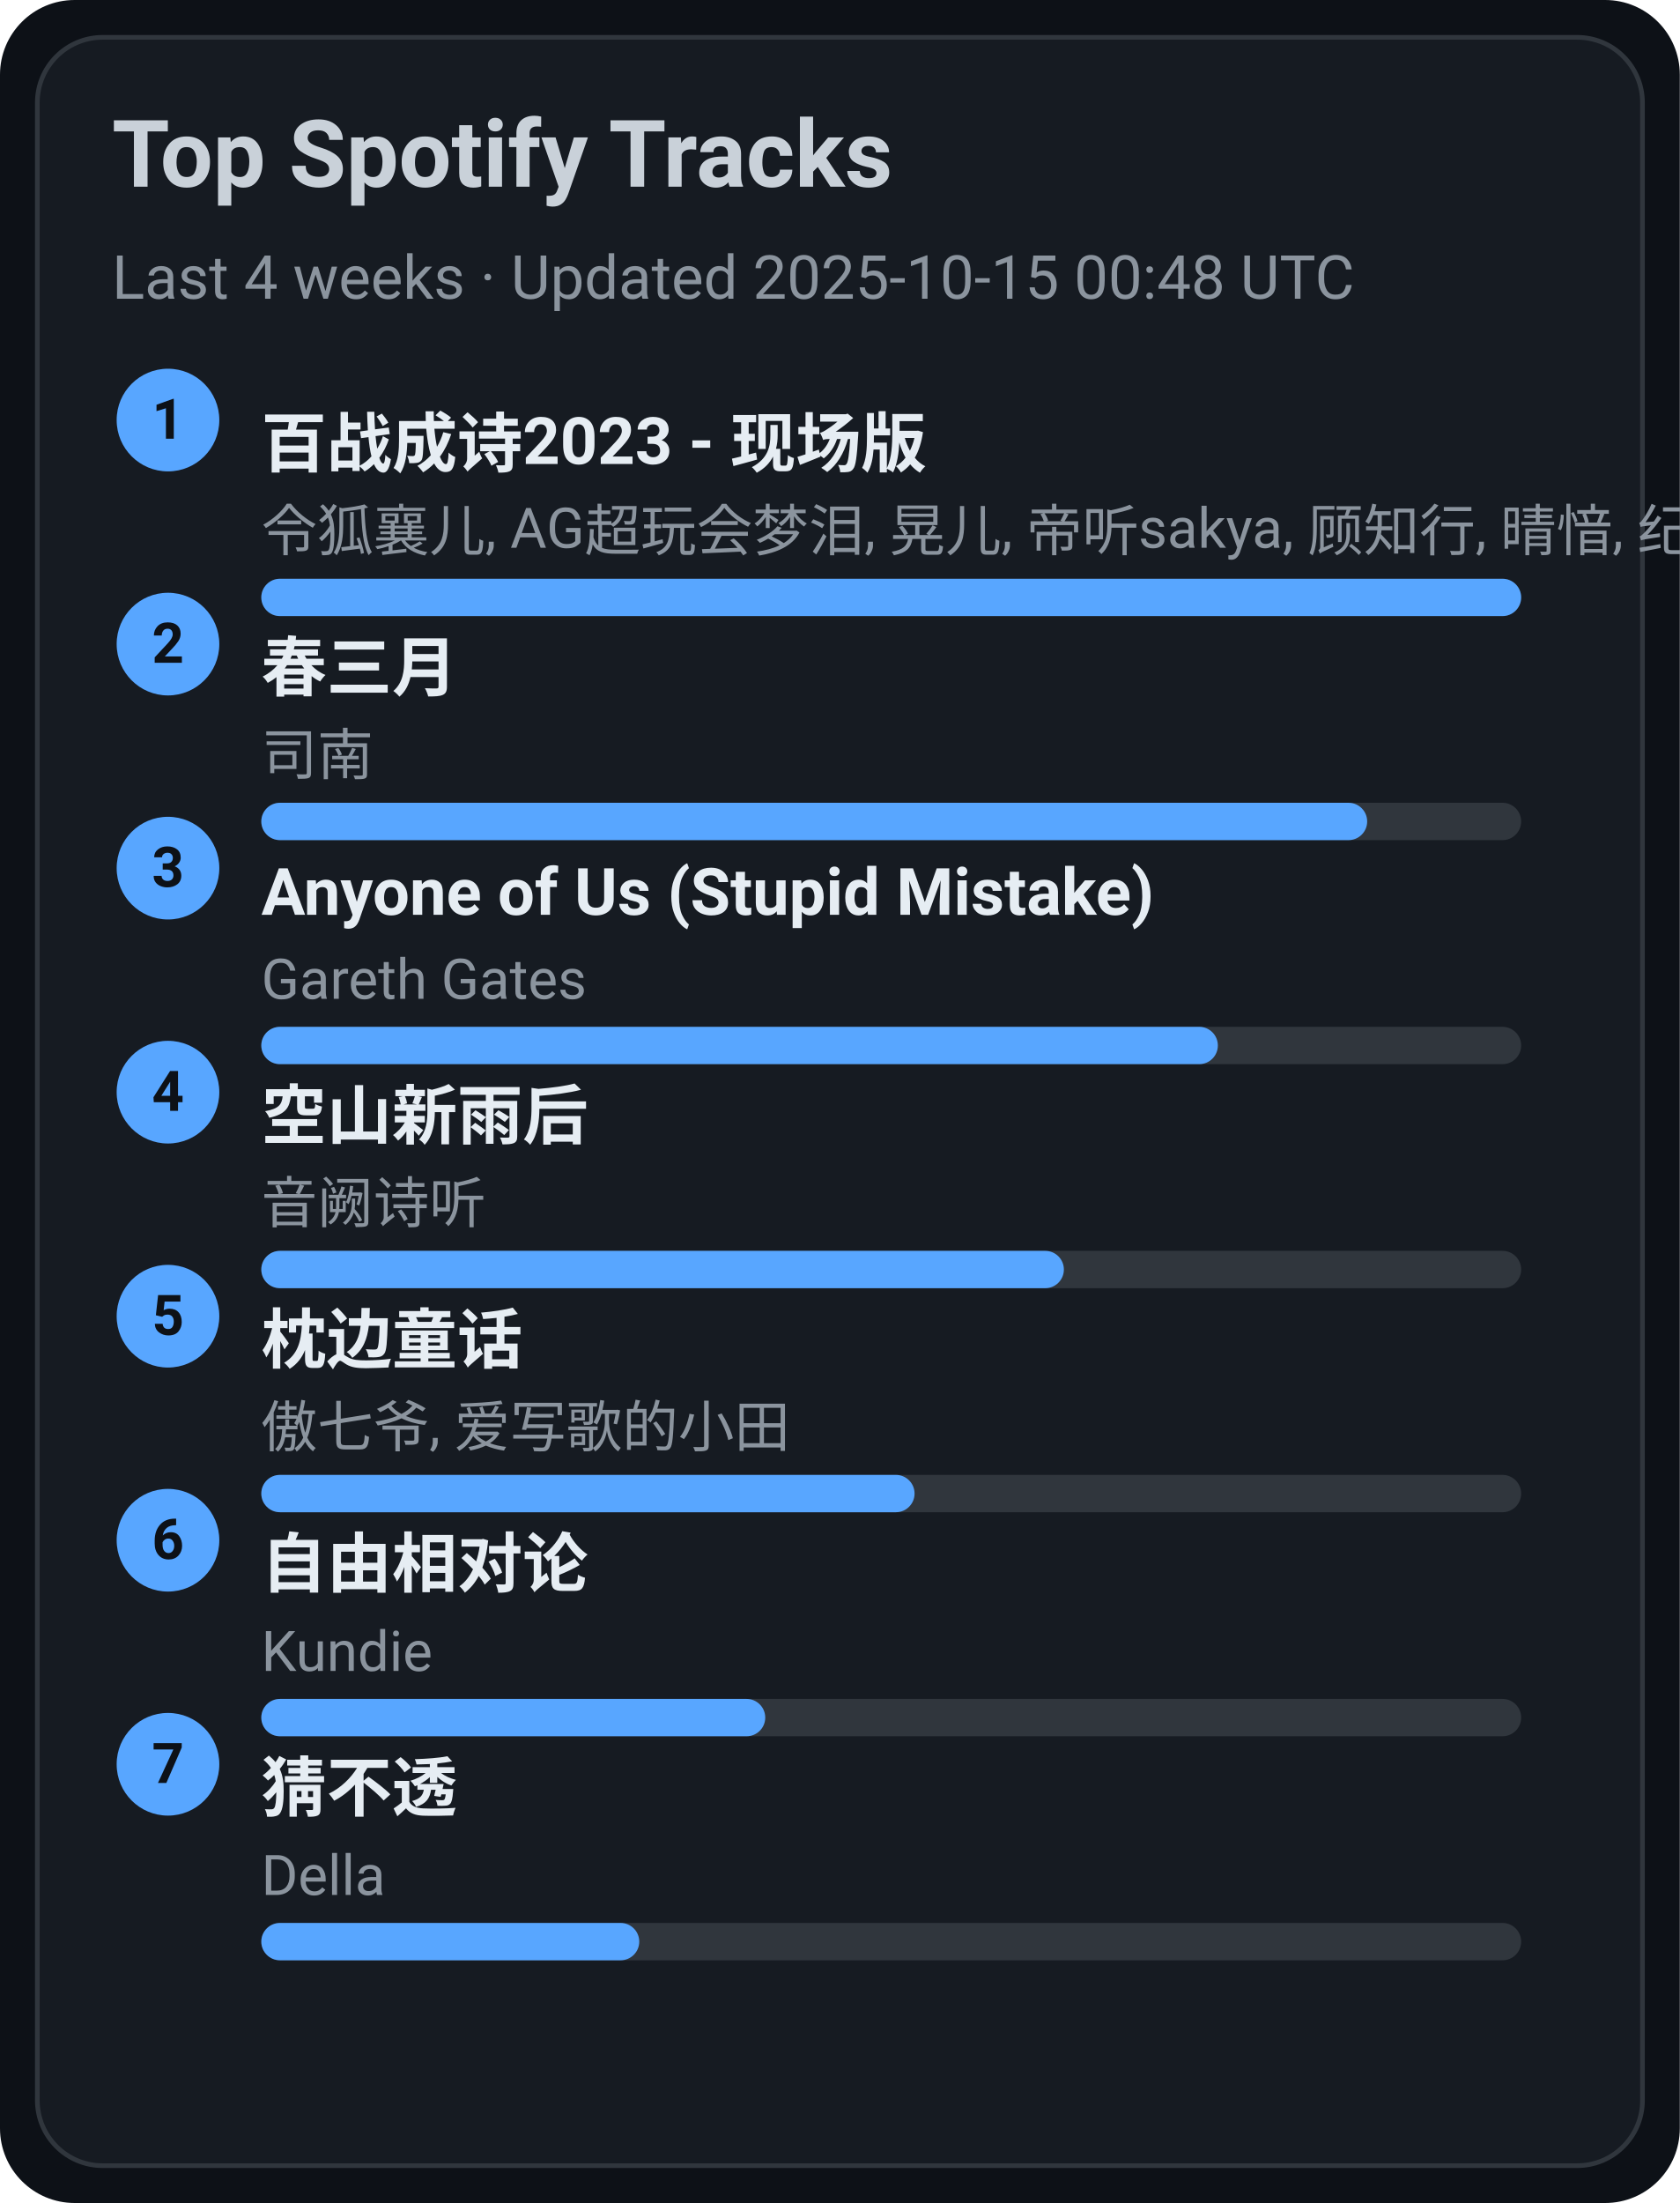
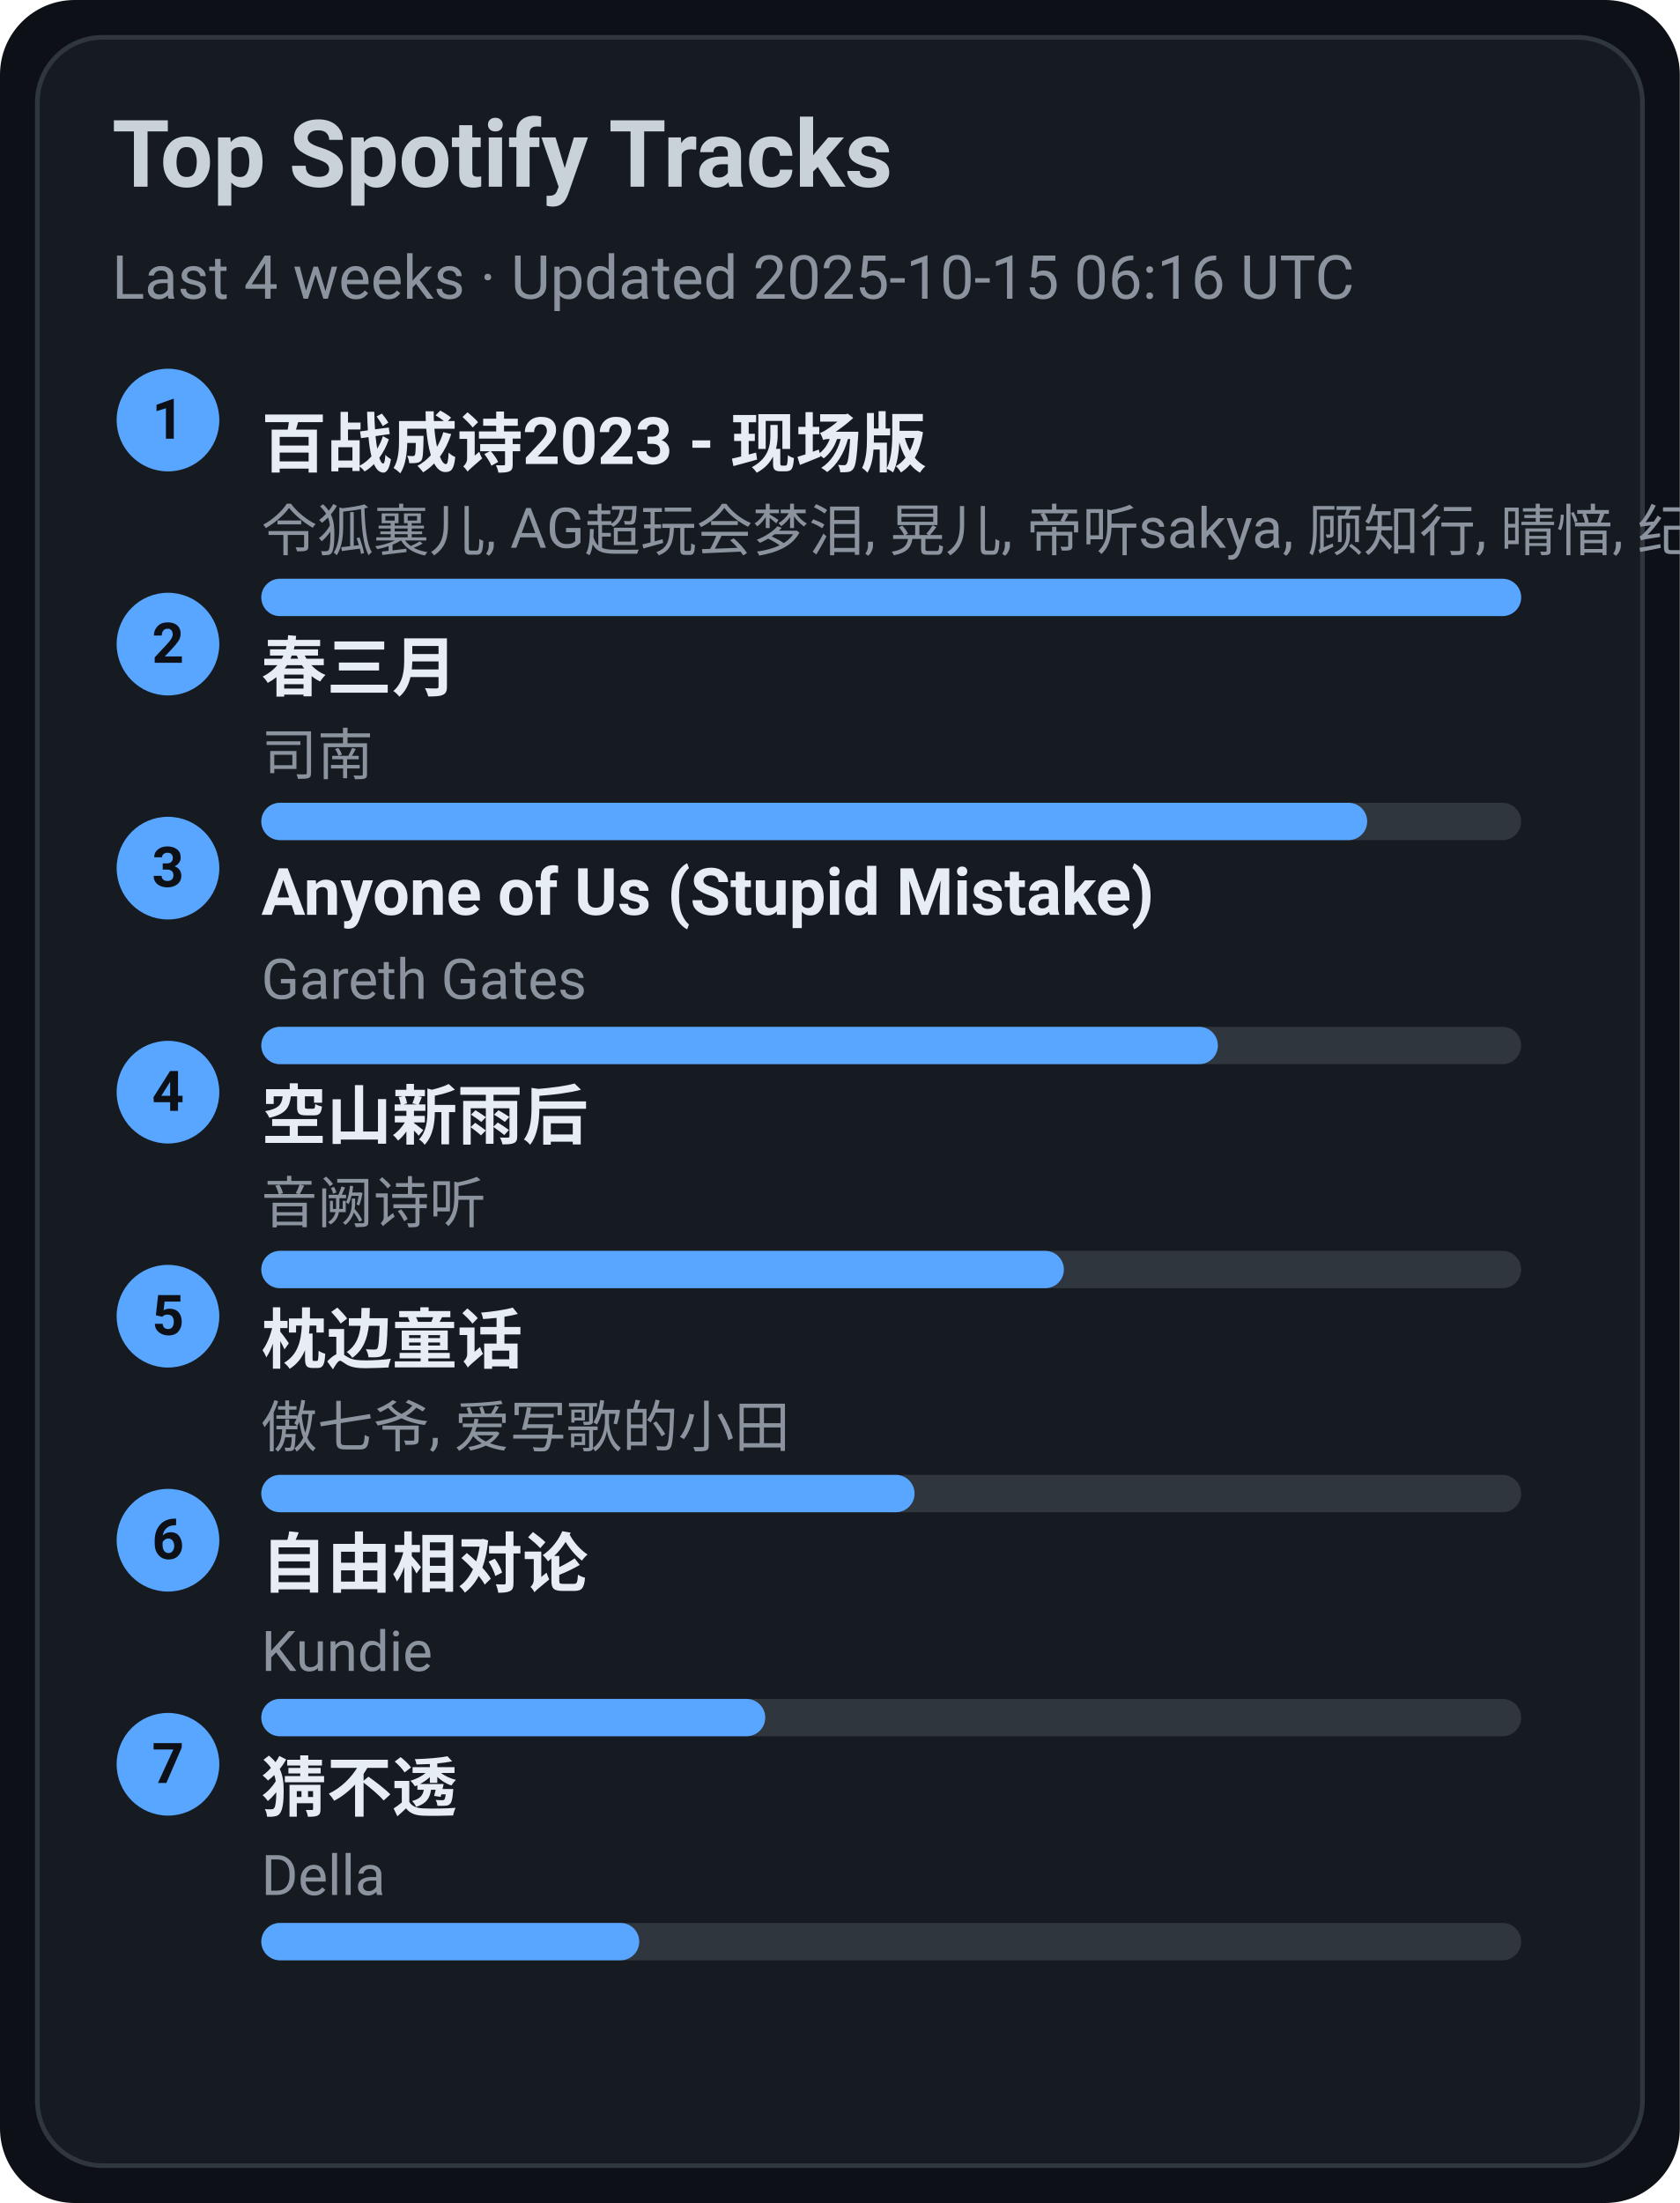
<svg xmlns="http://www.w3.org/2000/svg" width="360" height="472" viewBox="0 0 360 472">
  <style>text{font-family:-apple-system,BlinkMacSystemFont,Segoe UI,Roboto,Ubuntu,Helvetica Neue,Arial,Noto Sans,sans-serif}</style>
  <rect width="360" height="472" rx="16" fill="#0d1117" />
  <rect x="8" y="8" width="344" height="456" rx="14" fill="#161b22" stroke="#30363d" />
  <text x="24" y="40" font-size="20" fill="#c9d1d9" font-weight="600">Top Spotify Tracks</text>
-   <text x="24" y="64" font-size="13" fill="#8b949e">Last 4 weeks · Updated 2025-10-15 00:48 UTC</text>
+   <text x="24" y="64" font-size="13" fill="#8b949e">Last 4 weeks · Updated 2025-10-15 06:16 UTC</text>
  <circle cx="36" cy="90" r="11" fill="#58a6ff" />
  <text x="36" y="94" text-anchor="middle" font-size="12" fill="#0d1117" font-weight="700">1</text>
  <a href="https://open.spotify.com/track/2gttnS8fWnDwziLFt2TLEi" target="_blank" rel="noopener noreferrer">
    <text x="56" y="100" font-size="14" fill="#e6edf3" font-weight="600">百战成诗2023 - 现场版</text>
  </a>
  <text x="56" y="118" font-size="12" fill="#8b949e">令狐襄儿, AG超玩会梦泪, 晃儿, 帝听sakya, 顾知行, 晴愔, 纪粹希, 于冬然, 呦猫UNEKO</text>
  <rect x="56" y="124" width="270" height="8" rx="4" fill="#30363d" />
  <rect x="56" y="124" width="270" height="8" rx="4" fill="#58a6ff" />
  <circle cx="36" cy="138" r="11" fill="#58a6ff" />
  <text x="36" y="142" text-anchor="middle" font-size="12" fill="#0d1117" font-weight="700">2</text>
  <a href="https://open.spotify.com/track/5A9BOP4WTk2UayDlMb8w98" target="_blank" rel="noopener noreferrer">
    <text x="56" y="148" font-size="14" fill="#e6edf3" font-weight="600">春三月</text>
  </a>
  <text x="56" y="166" font-size="12" fill="#8b949e">司南</text>
  <rect x="56" y="172" width="270" height="8" rx="4" fill="#30363d" />
  <rect x="56" y="172" width="237" height="8" rx="4" fill="#58a6ff" />
  <circle cx="36" cy="186" r="11" fill="#58a6ff" />
  <text x="36" y="190" text-anchor="middle" font-size="12" fill="#0d1117" font-weight="700">3</text>
  <a href="https://open.spotify.com/track/7KZo8AI9F3Vnn3FXEYBL9f" target="_blank" rel="noopener noreferrer">
    <text x="56" y="196" font-size="14" fill="#e6edf3" font-weight="600">Anyone of Us (Stupid Mistake)</text>
  </a>
  <text x="56" y="214" font-size="12" fill="#8b949e">Gareth Gates</text>
  <rect x="56" y="220" width="270" height="8" rx="4" fill="#30363d" />
  <rect x="56" y="220" width="205" height="8" rx="4" fill="#58a6ff" />
  <circle cx="36" cy="234" r="11" fill="#58a6ff" />
  <text x="36" y="238" text-anchor="middle" font-size="12" fill="#0d1117" font-weight="700">4</text>
  <a href="https://open.spotify.com/track/7c1D58U8AIVOGlYzh5U6sk" target="_blank" rel="noopener noreferrer">
    <text x="56" y="244" font-size="14" fill="#e6edf3" font-weight="600">空山新雨后</text>
  </a>
  <text x="56" y="262" font-size="12" fill="#8b949e">音阙诗听</text>
  <rect x="56" y="268" width="270" height="8" rx="4" fill="#30363d" />
  <rect x="56" y="268" width="172" height="8" rx="4" fill="#58a6ff" />
  <circle cx="36" cy="282" r="11" fill="#58a6ff" />
  <text x="36" y="286" text-anchor="middle" font-size="12" fill="#0d1117" font-weight="700">5</text>
  <a href="https://open.spotify.com/track/3I8tlHNA9NM8dL0B23xGIY" target="_blank" rel="noopener noreferrer">
    <text x="56" y="292" font-size="14" fill="#e6edf3" font-weight="600">枕边童话</text>
  </a>
  <text x="56" y="310" font-size="12" fill="#8b949e">傲七爷, 爱写歌的小田</text>
  <rect x="56" y="316" width="270" height="8" rx="4" fill="#30363d" />
  <rect x="56" y="316" width="140" height="8" rx="4" fill="#58a6ff" />
  <circle cx="36" cy="330" r="11" fill="#58a6ff" />
  <text x="36" y="334" text-anchor="middle" font-size="12" fill="#0d1117" font-weight="700">6</text>
  <a href="https://open.spotify.com/track/1np2B0M4TkyE1xgpjG4dJn" target="_blank" rel="noopener noreferrer">
    <text x="56" y="340" font-size="14" fill="#e6edf3" font-weight="600">自由相对论</text>
  </a>
  <text x="56" y="358" font-size="12" fill="#8b949e">Kundie</text>
  <rect x="56" y="364" width="270" height="8" rx="4" fill="#30363d" />
  <rect x="56" y="364" width="108" height="8" rx="4" fill="#58a6ff" />
  <circle cx="36" cy="378" r="11" fill="#58a6ff" />
  <text x="36" y="382" text-anchor="middle" font-size="12" fill="#0d1117" font-weight="700">7</text>
  <a href="https://open.spotify.com/track/5FGzM47D9MUa0y7qb2D0Ix" target="_blank" rel="noopener noreferrer">
    <text x="56" y="388" font-size="14" fill="#e6edf3" font-weight="600">猜不透</text>
  </a>
  <text x="56" y="406" font-size="12" fill="#8b949e">Della</text>
  <rect x="56" y="412" width="270" height="8" rx="4" fill="#30363d" />
  <rect x="56" y="412" width="81" height="8" rx="4" fill="#58a6ff" />
</svg>
